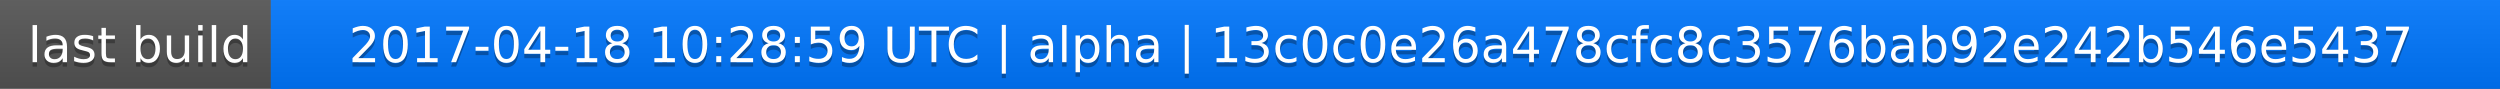
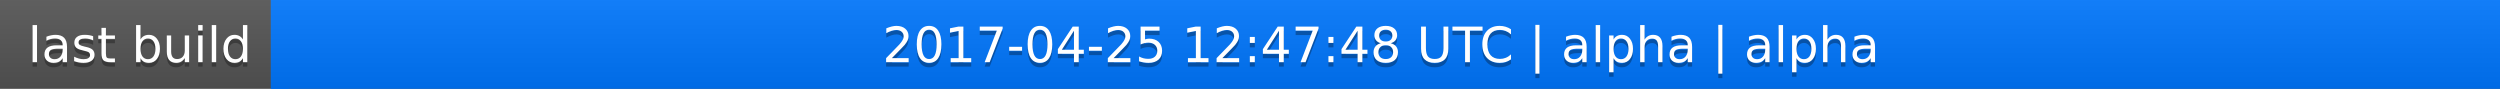
<svg xmlns="http://www.w3.org/2000/svg" width="563" height="20">
  <linearGradient id="a" x2="0" y2="100%">
    <stop offset="0" stop-color="#bbb" stop-opacity=".1" />
    <stop offset="1" stop-opacity=".1" />
  </linearGradient>
  <rect rx="0" width="563" height="20" fill="#555" />
  <rect rx="0" x="61" width="502" height="20" fill="#07f" />
  <path fill="#07f" d="M61 0h4v20h-4z" />
  <rect rx="0" width="563" height="20" fill="url(#a)" />
  <g fill="#fff" text-anchor="middle" font-family="DejaVu Sans,Verdana,Geneva,sans-serif" font-size="11">
    <text x="31.5" y="15" fill="#010101" fill-opacity=".3">last build</text>
    <text x="31.5" y="14">last build</text>
-     <text x="311" y="15" fill="#010101" fill-opacity=".3">2017-04-18 10:28:59 UTC | alpha | 13c0c0e26a478cfc8c3576bab92e242b546e5437</text>
-     <text x="311" y="14">2017-04-18 10:28:59 UTC | alpha | 13c0c0e26a478cfc8c3576bab92e242b546e5437</text>
+     <text x="311" y="15" fill="#010101" fill-opacity=".3">2017-04-25 12:47:48 UTC | alpha | alpha</text>
+     <text x="311" y="14">2017-04-25 12:47:48 UTC | alpha | alpha</text>
  </g>
</svg>
